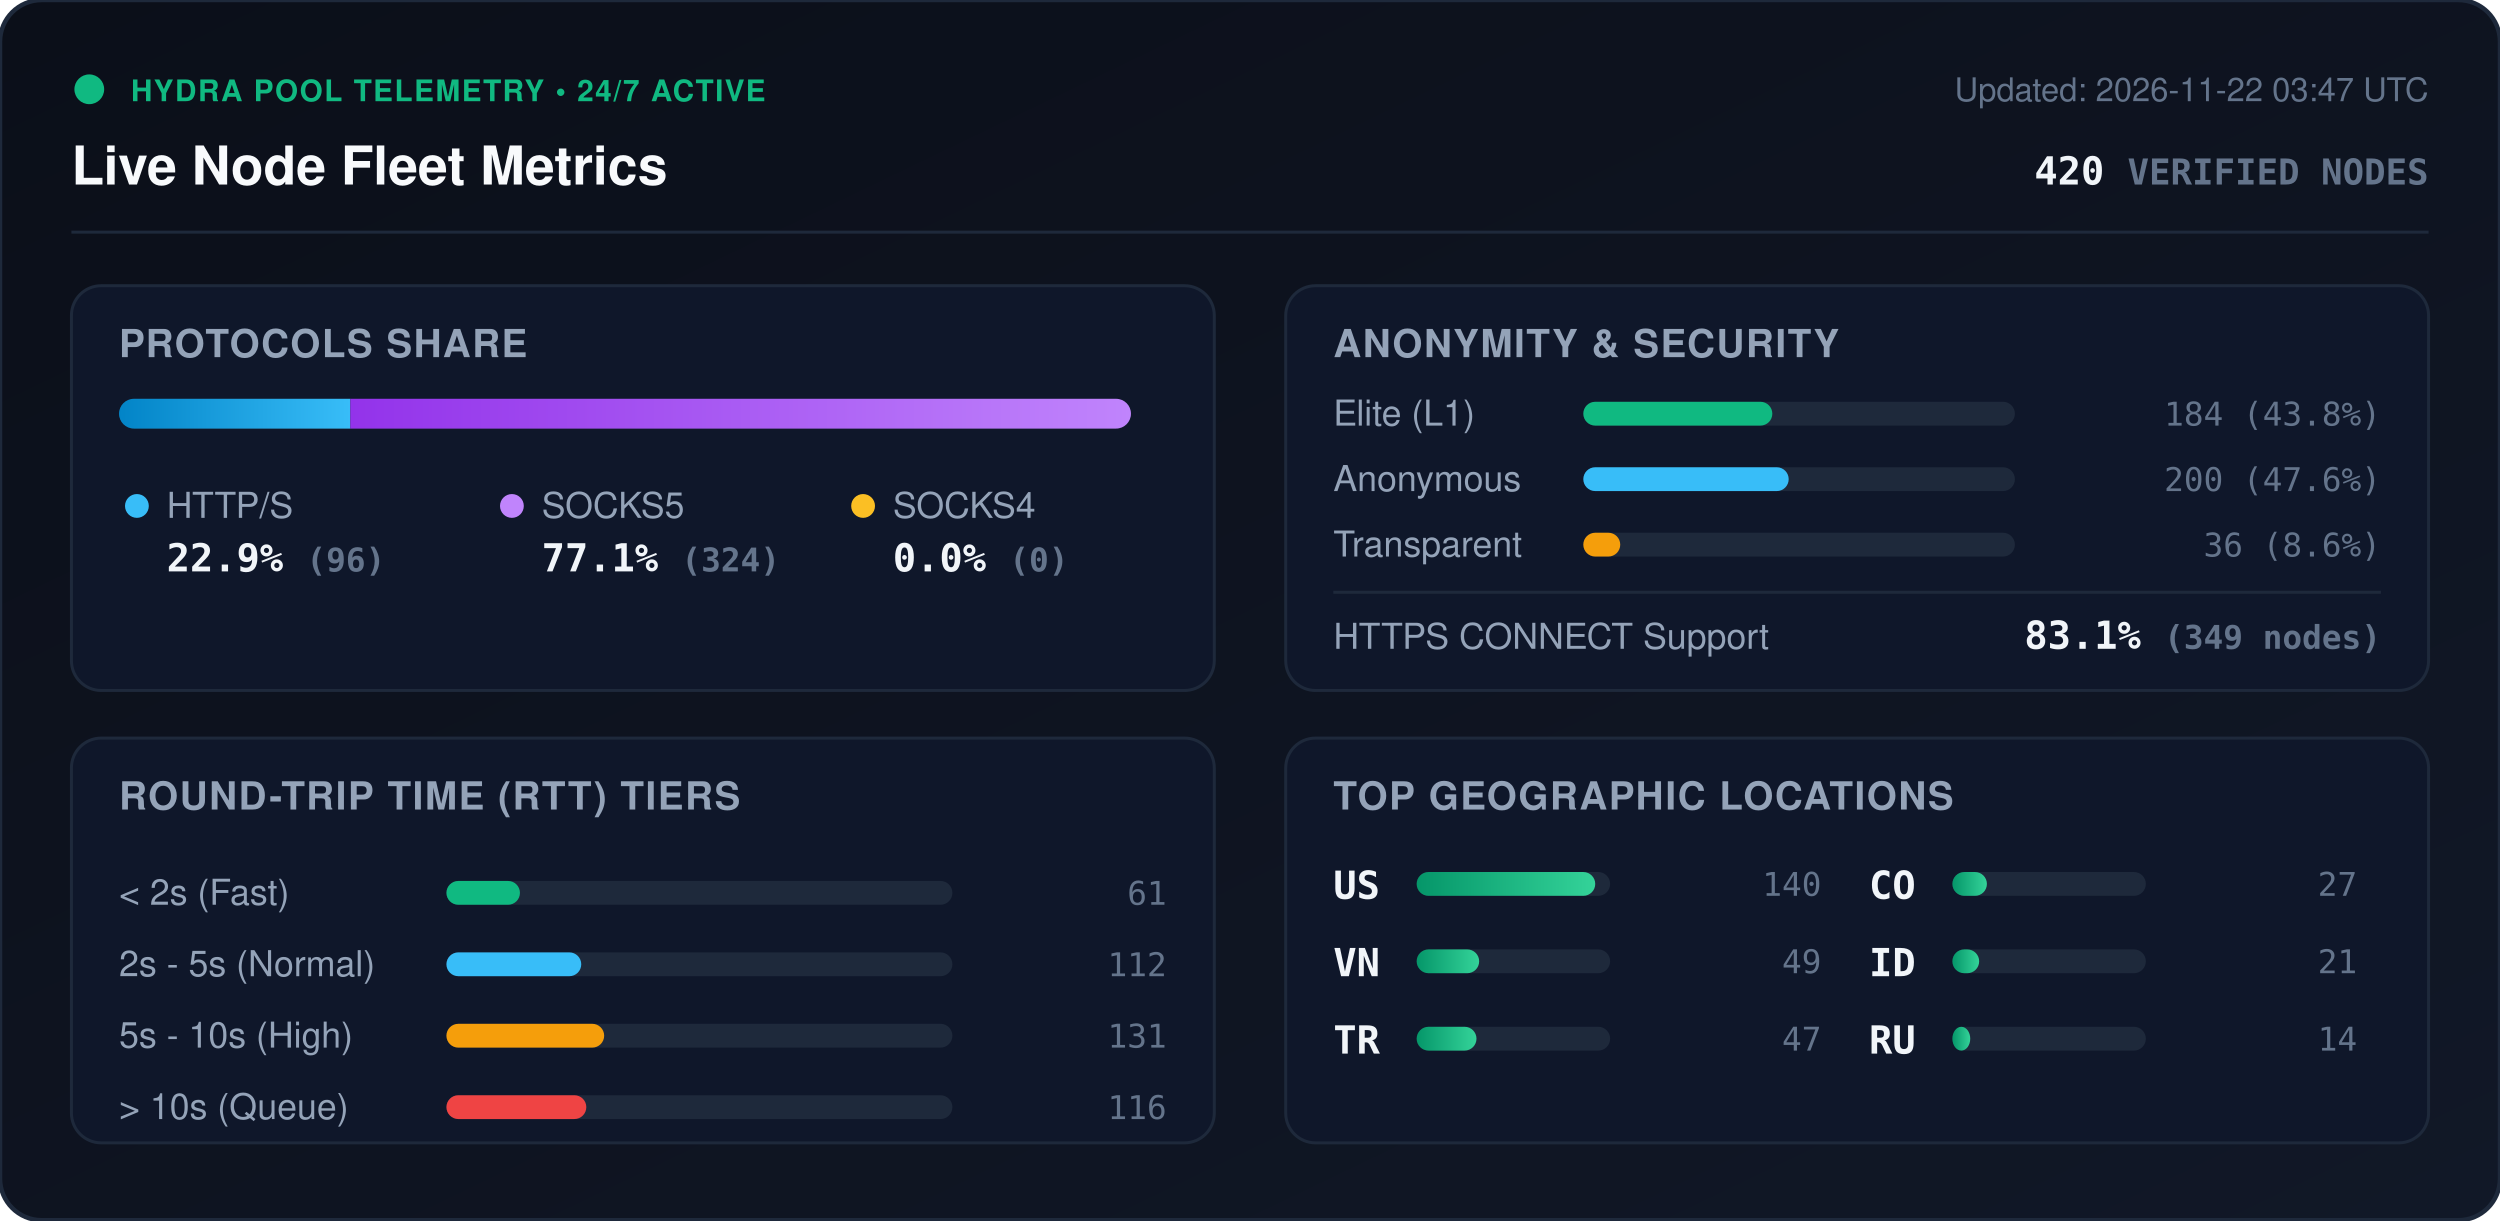
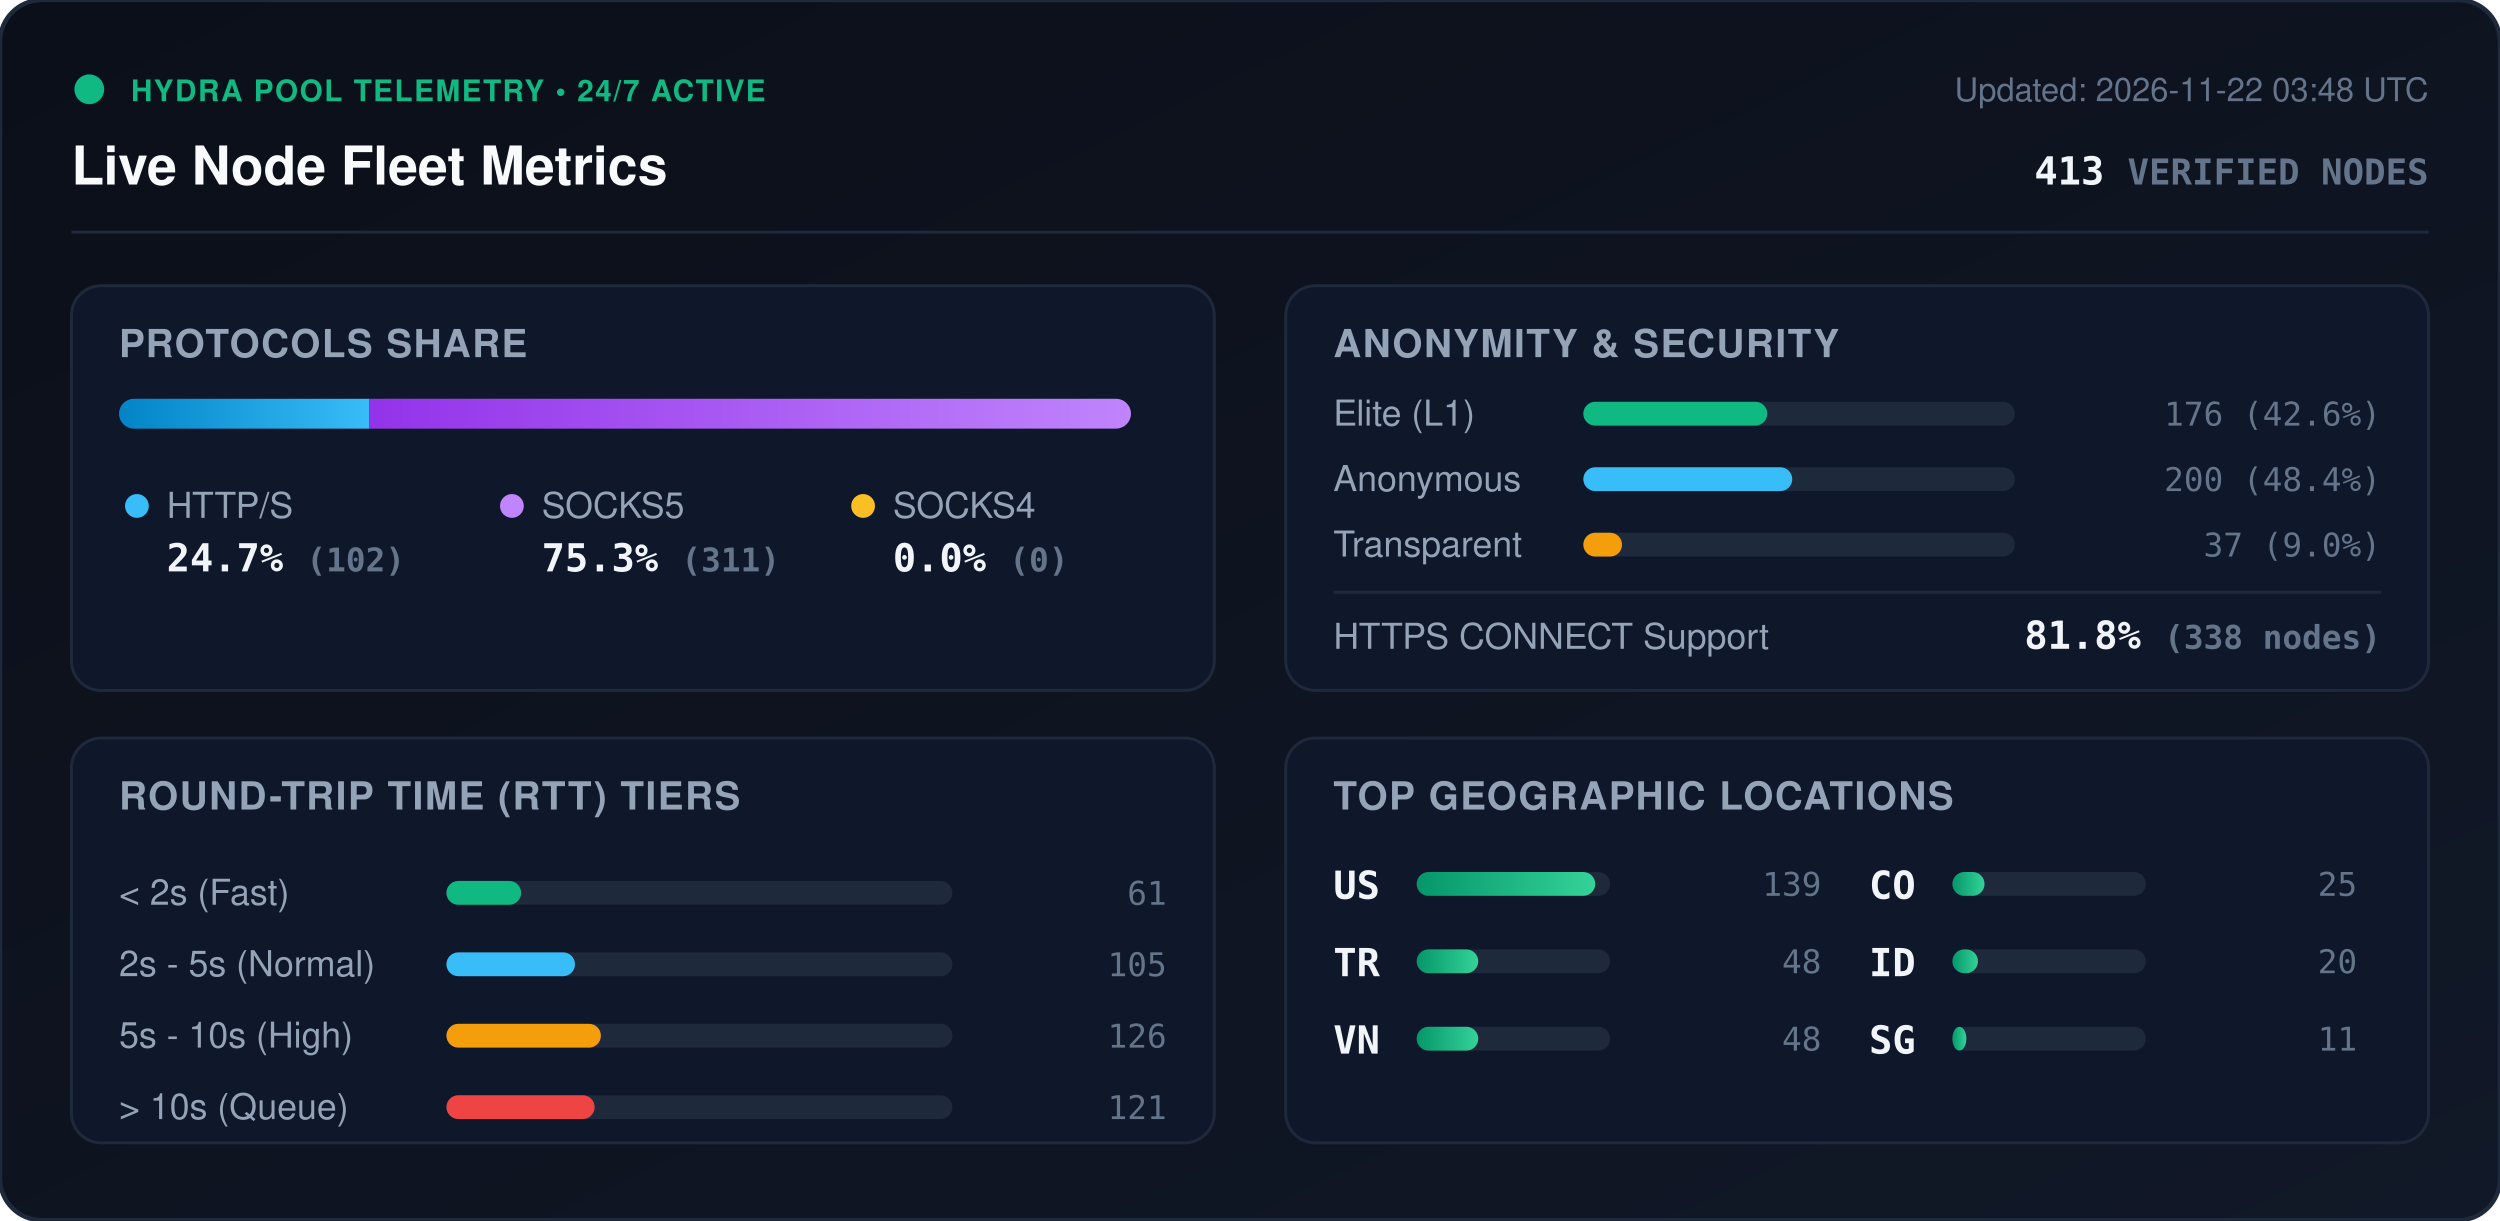
<svg xmlns="http://www.w3.org/2000/svg" viewBox="0 0 840 410" width="840" height="410" style="max-width: 100%; height: auto;">
  <defs>
    <linearGradient id="bg" x1="0%" y1="0%" x2="100%" y2="100%">
      <stop offset="0%" stop-color="#0b0f19" />
      <stop offset="100%" stop-color="#111827" />
    </linearGradient>
    <linearGradient id="bar-http" x1="0%" y1="0%" x2="100%" y2="0%">
      <stop offset="0%" stop-color="#0284c7" />
      <stop offset="100%" stop-color="#38bdf8" />
    </linearGradient>
    <linearGradient id="bar-socks5" x1="0%" y1="0%" x2="100%" y2="0%">
      <stop offset="0%" stop-color="#9333ea" />
      <stop offset="100%" stop-color="#c084fc" />
    </linearGradient>
    <linearGradient id="bar-socks4" x1="0%" y1="0%" x2="100%" y2="0%">
      <stop offset="0%" stop-color="#d97706" />
      <stop offset="100%" stop-color="#fbbf24" />
    </linearGradient>
    <linearGradient id="bar-green" x1="0%" y1="0%" x2="100%" y2="0%">
      <stop offset="0%" stop-color="#059669" />
      <stop offset="100%" stop-color="#34d399" />
    </linearGradient>
    <clipPath id="prog-track-clip">
      <rect width="340.0" height="10" rx="5" />
    </clipPath>
    <style>
      .title { font: 700 18px -apple-system, BlinkMacSystemFont, 'Segoe UI', Helvetica, Arial, sans-serif; fill: #f8fafc; }
      .sub { font: 500 11px -apple-system, BlinkMacSystemFont, 'Segoe UI', Helvetica, Arial, sans-serif; fill: #64748b; }
      .section-hdr { font: 600 13px -apple-system, BlinkMacSystemFont, 'Segoe UI', Helvetica, Arial, sans-serif; fill: #94a3b8; letter-spacing: 0.5px; }
      .metric-val { font: 700 13px -apple-system, BlinkMacSystemFont, 'Segoe UI', Helvetica, Arial, sans-serif; fill: #f1f5f9; }
      .metric-lbl { font: 500 12px -apple-system, BlinkMacSystemFont, 'Segoe UI', Helvetica, Arial, sans-serif; fill: #94a3b8; }
      .badge-txt { font: 700 10px -apple-system, BlinkMacSystemFont, 'Segoe UI', Helvetica, Arial, sans-serif; fill: #10b981; letter-spacing: 0.5px; }
      .mono { font-family: ui-monospace, SFMono-Regular, Menlo, Monaco, Consolas, monospace; }
      .pulse { animation: beacon 2s infinite ease-in-out; }
      @keyframes beacon { 0%, 100% { opacity: 1; } 50% { opacity: 0.35; } }
    </style>
  </defs>
  <rect width="840" height="410" rx="14" fill="url(#bg)" stroke="#1e293b" stroke-width="1.5" />
  <g transform="translate(24, 24)">
    <circle cx="6" cy="6" r="5" fill="#10b981" class="pulse" />
    <text x="20" y="10" class="badge-txt">HYDRA POOL TELEMETRY • 24/7 ACTIVE</text>
    <text x="0" y="38" class="title">Live Node Fleet Metrics</text>
-     <text x="792" y="10" text-anchor="end" class="sub">Updated: 2026-11-22 03:47 UTC</text>
-     <text x="792" y="38" text-anchor="end" class="metric-val mono" fill="#38bdf8">420 <tspan font-size="12" fill="#64748b">VERIFIED NODES</tspan>
+     <text x="792" y="10" text-anchor="end" class="sub">Updated: 2026-11-22 03:48 UTC</text>
+     <text x="792" y="38" text-anchor="end" class="metric-val mono" fill="#38bdf8">413 <tspan font-size="12" fill="#64748b">VERIFIED NODES</tspan>
    </text>
  </g>
  <line x1="24" y1="78" x2="816" y2="78" stroke="#1e293b" stroke-width="1" />
  <g transform="translate(24, 96)">
    <rect width="384" height="136" rx="10" fill="#0f172a" stroke="#1e293b" />
    <text x="16" y="24" class="section-hdr">PROTOCOLS SHARE</text>
    <g transform="translate(16, 38)">
      <rect width="340.0" height="10" rx="5" fill="#1e293b" />
      <g clip-path="url(#prog-track-clip)">
-         <rect x="0" width="77.7" height="10" fill="url(#bar-http)" />
-         <rect x="77.7" width="262.3" height="10" fill="url(#bar-socks5)" />
+         <rect x="0" width="84.0" height="10" fill="url(#bar-http)" />
+         <rect x="84.0" width="256.0" height="10" fill="url(#bar-socks5)" />
        <rect x="340.0" width="0.0" height="10" fill="url(#bar-socks4)" />
      </g>
    </g>
    <g transform="translate(16, 68)">
      <circle cx="6" cy="6" r="4" fill="#38bdf8" />
      <text x="16" y="10" class="metric-lbl">HTTP/S</text>
-       <text x="16" y="28" class="metric-val mono">22.9% <tspan font-size="11" fill="#64748b">(96)</tspan>
+       <text x="16" y="28" class="metric-val mono">24.7% <tspan font-size="11" fill="#64748b">(102)</tspan>
      </text>
      <circle cx="132" cy="6" r="4" fill="#c084fc" />
      <text x="142" y="10" class="metric-lbl">SOCKS5</text>
-       <text x="142" y="28" class="metric-val mono">77.1% <tspan font-size="11" fill="#64748b">(324)</tspan>
+       <text x="142" y="28" class="metric-val mono">75.3% <tspan font-size="11" fill="#64748b">(311)</tspan>
      </text>
      <circle cx="250" cy="6" r="4" fill="#fbbf24" />
      <text x="260" y="10" class="metric-lbl">SOCKS4</text>
      <text x="260" y="28" class="metric-val mono">0.0% <tspan font-size="11" fill="#64748b">(0)</tspan>
      </text>
    </g>
  </g>
  <g transform="translate(432, 96)">
    <rect width="384" height="136" rx="10" fill="#0f172a" stroke="#1e293b" />
    <text x="16" y="24" class="section-hdr">ANONYMITY &amp; SECURITY</text>
    <text x="16" y="47" class="metric-lbl">Elite (L1)</text>
    <rect x="100" y="39" width="145.0" height="8" rx="4" fill="#1e293b" />
-     <rect x="100" y="39" width="63.5" height="8" rx="4" fill="#10b981" />
-     <text x="368" y="47" text-anchor="end" class="mono sub" fill="#e2e8f0">184 (43.8%)</text>
+     <rect x="100" y="39" width="61.8" height="8" rx="4" fill="#10b981" />
+     <text x="368" y="47" text-anchor="end" class="mono sub" fill="#e2e8f0">176 (42.6%)</text>
    <text x="16" y="69" class="metric-lbl">Anonymous</text>
    <rect x="100" y="61" width="145.0" height="8" rx="4" fill="#1e293b" />
-     <rect x="100" y="61" width="69.0" height="8" rx="4" fill="#38bdf8" />
-     <text x="368" y="69" text-anchor="end" class="mono sub" fill="#e2e8f0">200 (47.6%)</text>
+     <rect x="100" y="61" width="70.2" height="8" rx="4" fill="#38bdf8" />
+     <text x="368" y="69" text-anchor="end" class="mono sub" fill="#e2e8f0">200 (48.4%)</text>
    <text x="16" y="91" class="metric-lbl">Transparent</text>
    <rect x="100" y="83" width="145.0" height="8" rx="4" fill="#1e293b" />
-     <rect x="100" y="83" width="12.4" height="8" rx="4" fill="#f59e0b" />
-     <text x="368" y="91" text-anchor="end" class="mono sub" fill="#e2e8f0">36 (8.6%)</text>
+     <rect x="100" y="83" width="13.0" height="8" rx="4" fill="#f59e0b" />
+     <text x="368" y="91" text-anchor="end" class="mono sub" fill="#e2e8f0">37 (9.0%)</text>
    <line x1="16" y1="103" x2="368" y2="103" stroke="#1e293b" stroke-width="1" />
    <text x="16" y="122" class="metric-lbl">HTTPS CONNECT Support</text>
-     <text x="368" y="122" text-anchor="end" class="metric-val mono" fill="#34d399">83.1% <tspan font-size="11" fill="#64748b">(349 nodes)</tspan>
+     <text x="368" y="122" text-anchor="end" class="metric-val mono" fill="#34d399">81.8% <tspan font-size="11" fill="#64748b">(338 nodes)</tspan>
    </text>
  </g>
  <g transform="translate(24, 248)">
    <rect width="384" height="136" rx="10" fill="#0f172a" stroke="#1e293b" />
    <text x="16" y="24" class="section-hdr">ROUND-TRIP TIME (RTT) TIERS</text>
    <g transform="translate(16, 42)">
      <text x="0" y="14" class="metric-lbl">&lt; 2s (Fast)</text>
      <rect x="110" y="6" width="170" height="8" rx="4" fill="#1e293b" />
-       <rect x="110" y="6" width="24.7" height="8" rx="4" fill="#10b981" />
+       <rect x="110" y="6" width="25.1" height="8" rx="4" fill="#10b981" />
      <text x="352" y="14" text-anchor="end" class="mono sub">61</text>
      <text x="0" y="38" class="metric-lbl">2s - 5s (Normal)</text>
      <rect x="110" y="30" width="170" height="8" rx="4" fill="#1e293b" />
-       <rect x="110" y="30" width="45.3" height="8" rx="4" fill="#38bdf8" />
-       <text x="352" y="38" text-anchor="end" class="mono sub">112</text>
+       <rect x="110" y="30" width="43.2" height="8" rx="4" fill="#38bdf8" />
+       <text x="352" y="38" text-anchor="end" class="mono sub">105</text>
      <text x="0" y="62" class="metric-lbl">5s - 10s (High)</text>
      <rect x="110" y="54" width="170" height="8" rx="4" fill="#1e293b" />
-       <rect x="110" y="54" width="53.0" height="8" rx="4" fill="#f59e0b" />
-       <text x="352" y="62" text-anchor="end" class="mono sub">131</text>
+       <rect x="110" y="54" width="51.9" height="8" rx="4" fill="#f59e0b" />
+       <text x="352" y="62" text-anchor="end" class="mono sub">126</text>
      <text x="0" y="86" class="metric-lbl">&gt; 10s (Queue)</text>
      <rect x="110" y="78" width="170" height="8" rx="4" fill="#1e293b" />
-       <rect x="110" y="78" width="47.0" height="8" rx="4" fill="#ef4444" />
-       <text x="352" y="86" text-anchor="end" class="mono sub">116</text>
+       <rect x="110" y="78" width="49.8" height="8" rx="4" fill="#ef4444" />
+       <text x="352" y="86" text-anchor="end" class="mono sub">121</text>
    </g>
  </g>
  <g transform="translate(432, 248)">
    <rect width="384" height="136" rx="10" fill="#0f172a" stroke="#1e293b" />
    <text x="16" y="24" class="section-hdr">TOP GEOGRAPHIC LOCATIONS</text>
    <g transform="translate(16, 42)">
      <g transform="translate(0, 0)">
        <text x="0" y="12" class="mono metric-val" font-size="12">US</text>
        <rect x="28" y="3" width="65" height="8" rx="4" fill="#1e293b" />
        <rect x="28" y="3" width="60.0" height="8" rx="4" fill="url(#bar-green)" />
-         <text x="164" y="11" text-anchor="end" class="mono sub">140</text>
+         <text x="164" y="11" text-anchor="end" class="mono sub">139</text>
      </g>
      <g transform="translate(0, 26)">
+         <text x="0" y="12" class="mono metric-val" font-size="12">TR</text>
+         <rect x="28" y="3" width="65" height="8" rx="4" fill="#1e293b" />
+         <rect x="28" y="3" width="20.7" height="8" rx="4" fill="url(#bar-green)" />
+         <text x="164" y="11" text-anchor="end" class="mono sub">48</text>
+       </g>
+       <g transform="translate(0, 52)">
        <text x="0" y="12" class="mono metric-val" font-size="12">VN</text>
        <rect x="28" y="3" width="65" height="8" rx="4" fill="#1e293b" />
-         <rect x="28" y="3" width="21.0" height="8" rx="4" fill="url(#bar-green)" />
-         <text x="164" y="11" text-anchor="end" class="mono sub">49</text>
-       </g>
-       <g transform="translate(0, 52)">
-         <text x="0" y="12" class="mono metric-val" font-size="12">TR</text>
-         <rect x="28" y="3" width="65" height="8" rx="4" fill="#1e293b" />
-         <rect x="28" y="3" width="20.1" height="8" rx="4" fill="url(#bar-green)" />
-         <text x="164" y="11" text-anchor="end" class="mono sub">47</text>
+         <rect x="28" y="3" width="20.7" height="8" rx="4" fill="url(#bar-green)" />
+         <text x="164" y="11" text-anchor="end" class="mono sub">48</text>
      </g>
      <g transform="translate(180, 0)">
        <text x="0" y="12" class="mono metric-val" font-size="12">CO</text>
        <rect x="28" y="3" width="65" height="8" rx="4" fill="#1e293b" />
-         <rect x="28" y="3" width="11.6" height="8" rx="4" fill="url(#bar-green)" />
-         <text x="164" y="11" text-anchor="end" class="mono sub">27</text>
+         <rect x="28" y="3" width="10.8" height="8" rx="4" fill="url(#bar-green)" />
+         <text x="164" y="11" text-anchor="end" class="mono sub">25</text>
      </g>
      <g transform="translate(180, 26)">
        <text x="0" y="12" class="mono metric-val" font-size="12">ID</text>
        <rect x="28" y="3" width="65" height="8" rx="4" fill="#1e293b" />
-         <rect x="28" y="3" width="9.0" height="8" rx="4" fill="url(#bar-green)" />
-         <text x="164" y="11" text-anchor="end" class="mono sub">21</text>
+         <rect x="28" y="3" width="8.6" height="8" rx="4" fill="url(#bar-green)" />
+         <text x="164" y="11" text-anchor="end" class="mono sub">20</text>
      </g>
      <g transform="translate(180, 52)">
-         <text x="0" y="12" class="mono metric-val" font-size="12">RU</text>
+         <text x="0" y="12" class="mono metric-val" font-size="12">SG</text>
        <rect x="28" y="3" width="65" height="8" rx="4" fill="#1e293b" />
-         <rect x="28" y="3" width="6.0" height="8" rx="4" fill="url(#bar-green)" />
-         <text x="164" y="11" text-anchor="end" class="mono sub">14</text>
+         <rect x="28" y="3" width="4.7" height="8" rx="4" fill="url(#bar-green)" />
+         <text x="164" y="11" text-anchor="end" class="mono sub">11</text>
      </g>
    </g>
  </g>
</svg>
